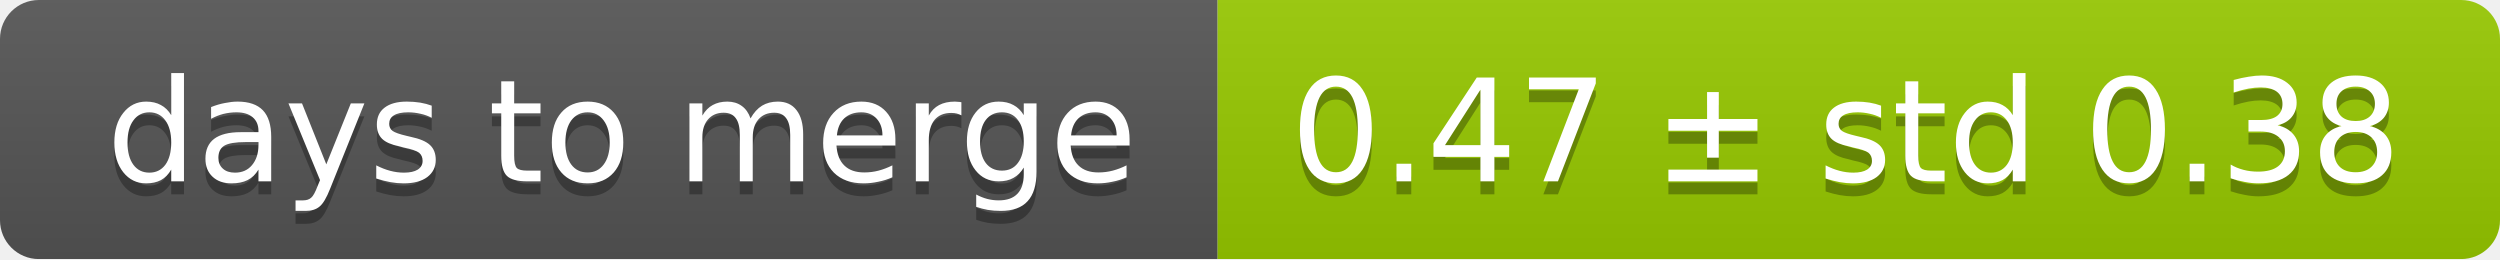
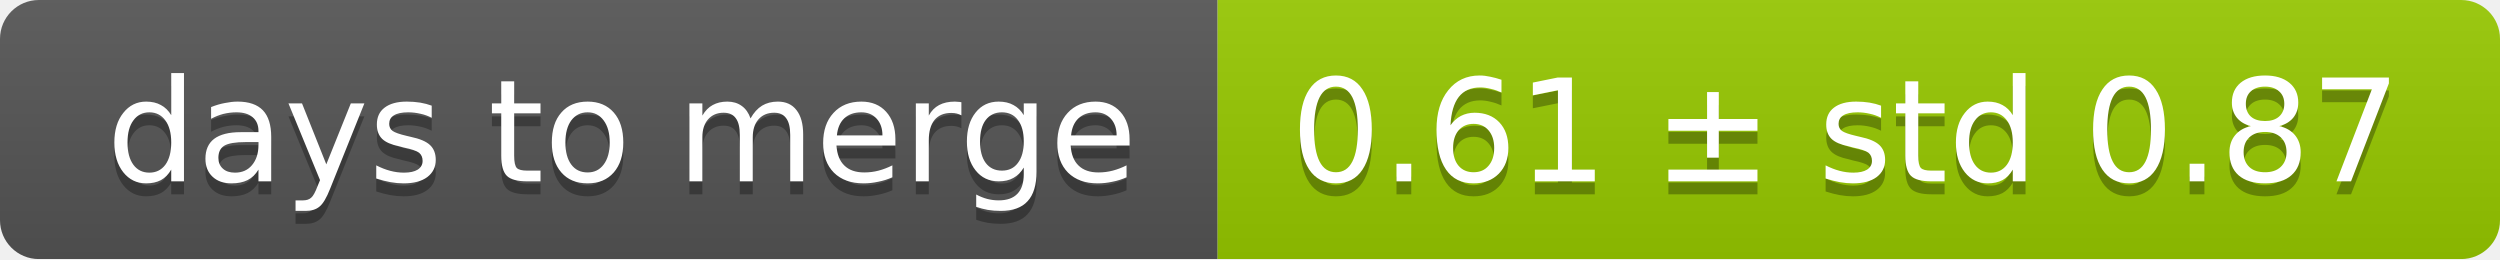
<svg xmlns="http://www.w3.org/2000/svg" width="193" height="20">
  <linearGradient id="smooth" x2="0" y2="100%">
    <stop offset="0" stop-color="#bbb" stop-opacity=".1" />
    <stop offset="1" stop-opacity=".1" />
  </linearGradient>
  <mask id="round">
    <rect width="193" height="20" rx="3" fill="#fff" />
  </mask>
  <g mask="url(#round)">
    <rect width="94" height="20" fill="#555" />
    <rect x="94" width="99" height="20" fill="#97ca00" />
    <rect width="193" height="20" fill="url(#smooth)" />
  </g>
  <g fill="#fff" text-anchor="middle" font-family="DejaVu Sans,Verdana,Geneva,sans-serif" font-size="11">
    <text x="48" y="15" fill="#010101" fill-opacity=".3">days to merge</text>
    <text x="48" y="14">days to merge</text>
-     <text x="142.5" y="15" fill="#010101" fill-opacity=".3">0.47 ± std 0.38</text>
-     <text x="142.5" y="14">0.47 ± std 0.38</text>
+     <text x="142.5" y="15" fill="#010101" fill-opacity=".3">0.61 ± std 0.87</text>
+     <text x="142.5" y="14">0.61 ± std 0.87</text>
  </g>
</svg>
